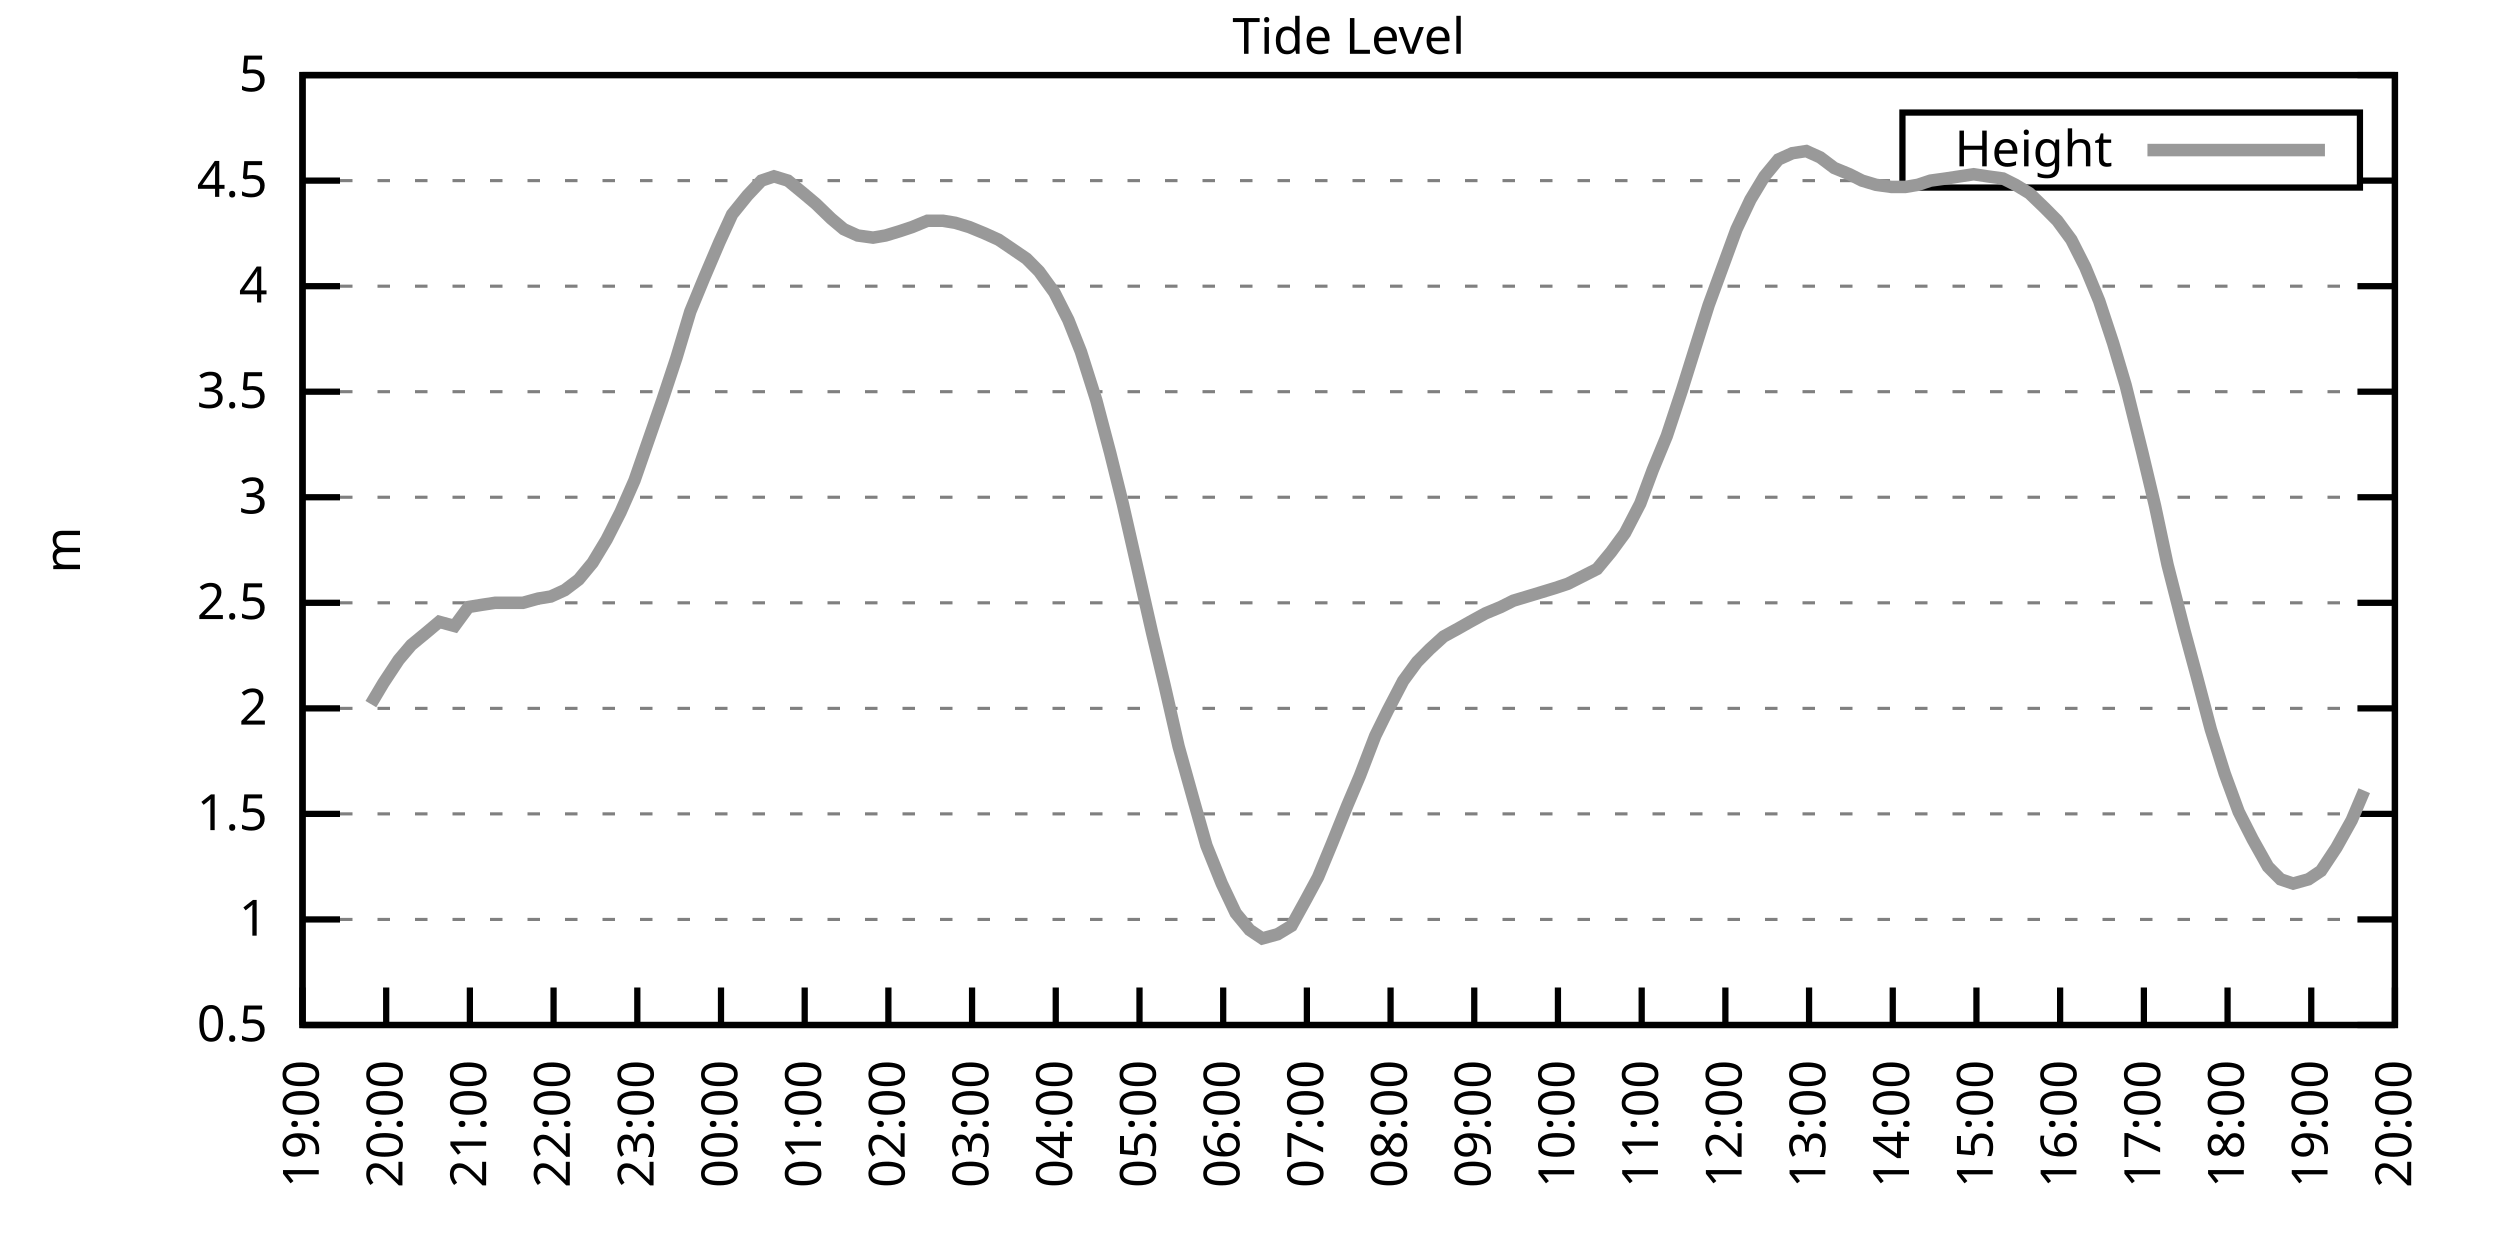
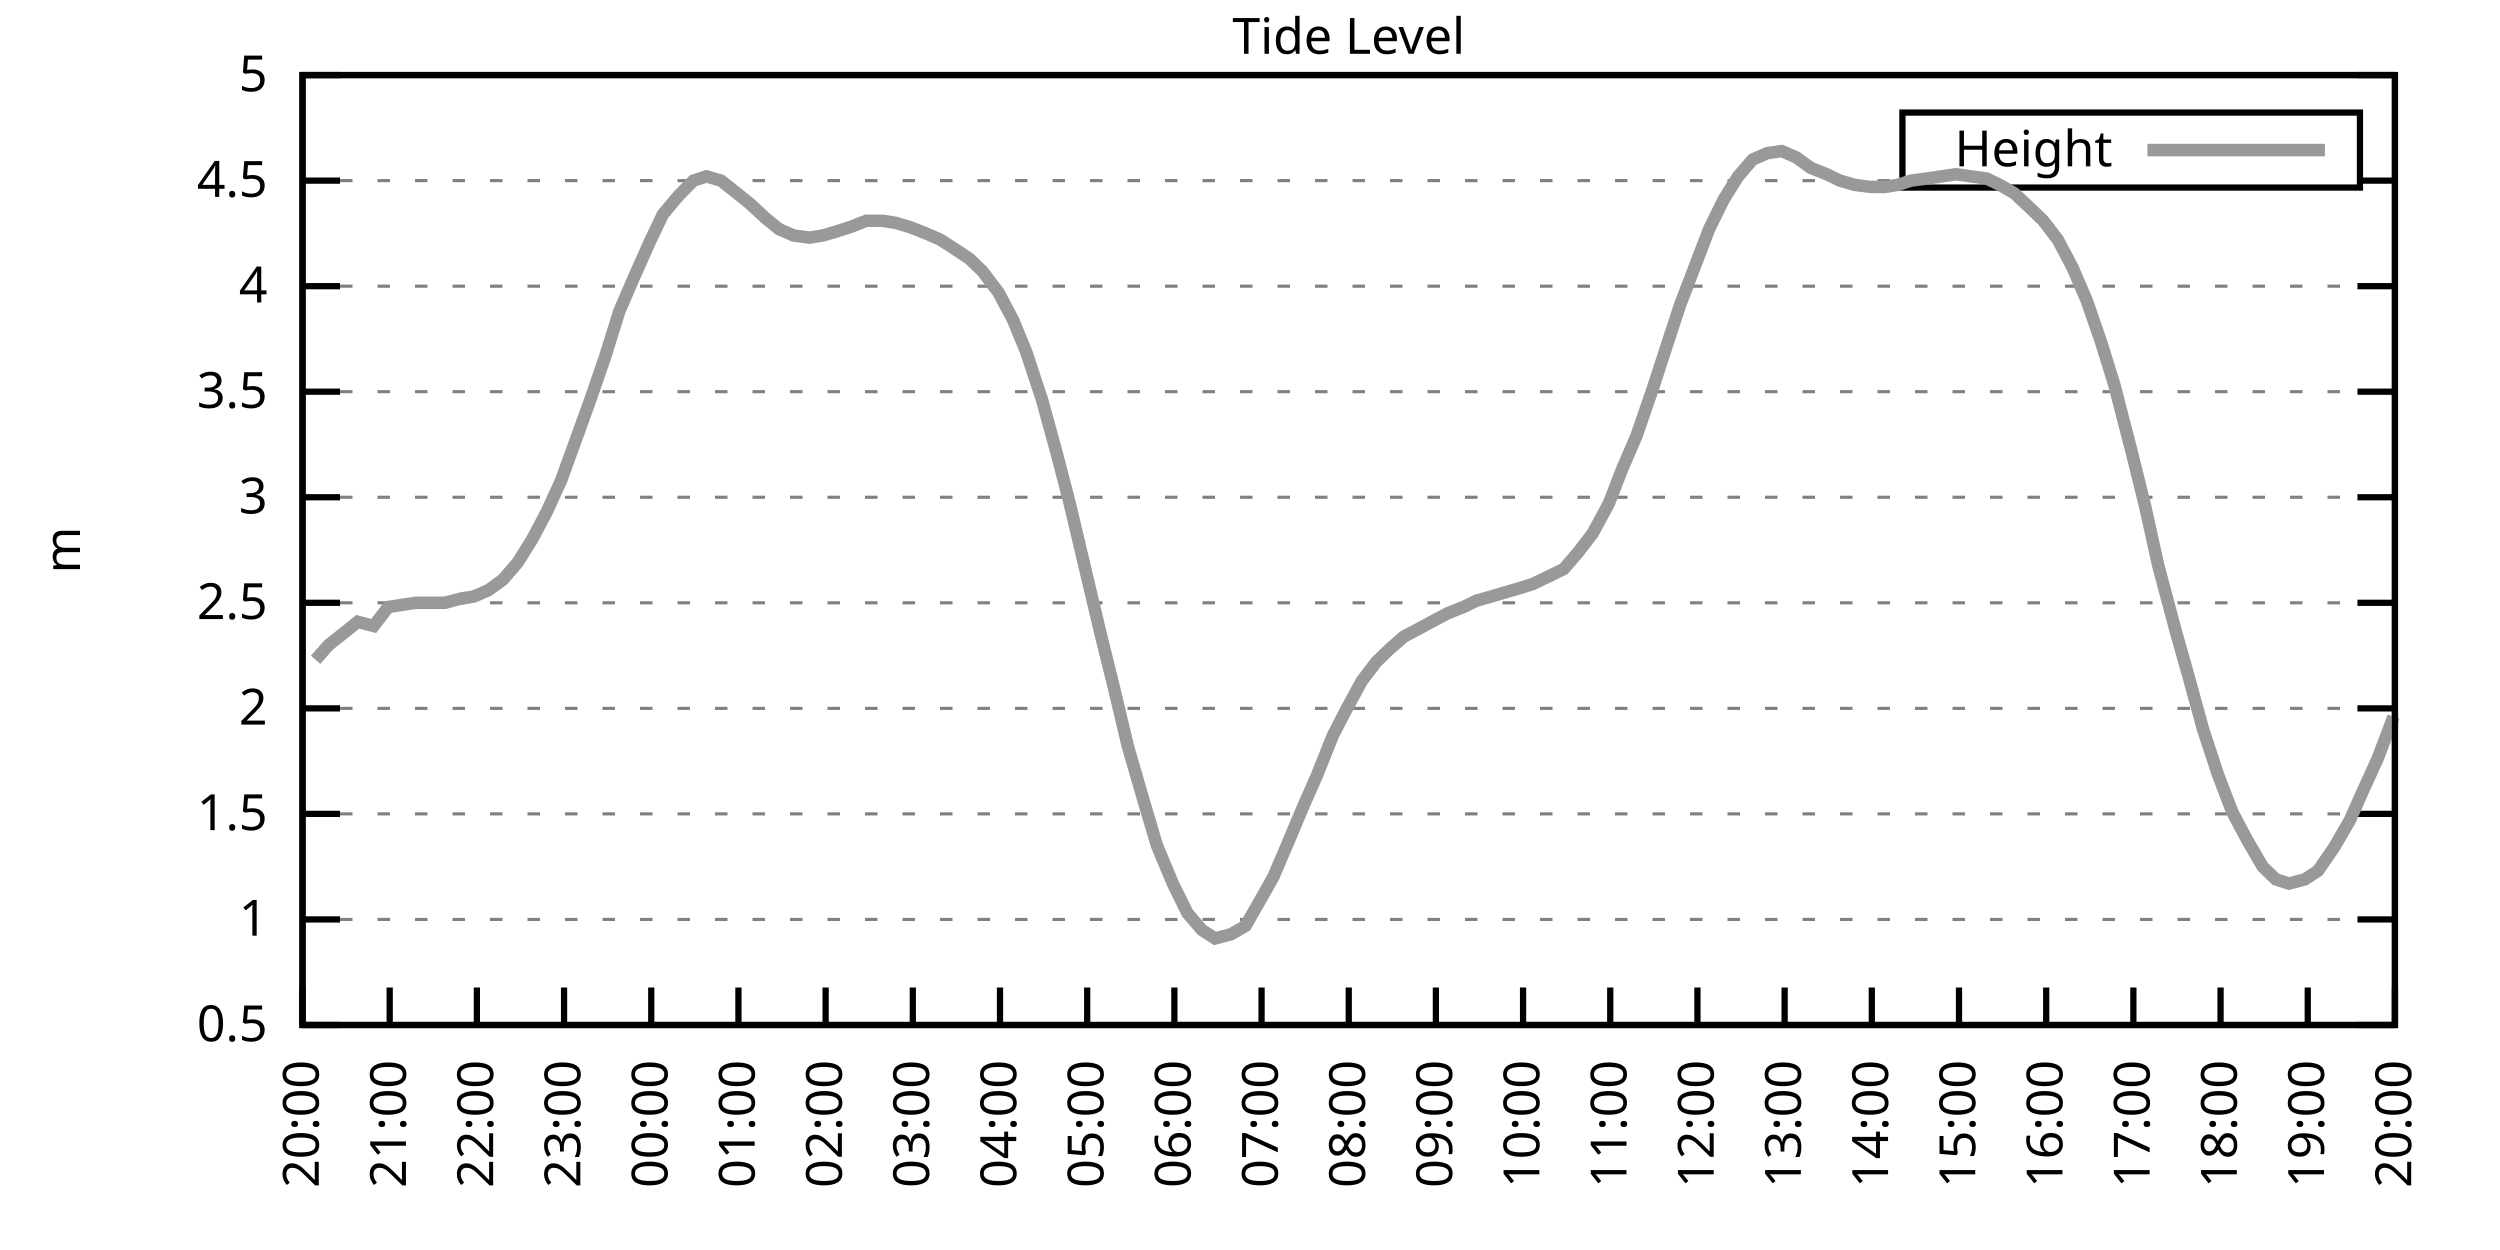
<svg xmlns="http://www.w3.org/2000/svg" xmlns:xlink="http://www.w3.org/1999/xlink" width="400" height="200" viewBox="0 0 400 200">
  <g id="gnuplot_canvas">
    <rect x="0" y="0" width="400" height="200" fill="none" />
    <defs>
      <circle id="gpDot" r="0.5" stroke-width="0.5" stroke="currentColor" />
      <path id="gpPt0" stroke-width="0.333" stroke="currentColor" d="M-1,0 h2 M0,-1 v2" />
      <path id="gpPt1" stroke-width="0.333" stroke="currentColor" d="M-1,-1 L1,1 M1,-1 L-1,1" />
      <path id="gpPt2" stroke-width="0.333" stroke="currentColor" d="M-1,0 L1,0 M0,-1 L0,1 M-1,-1 L1,1 M-1,1 L1,-1" />
      <rect id="gpPt3" stroke-width="0.333" stroke="currentColor" x="-1" y="-1" width="2" height="2" />
      <rect id="gpPt4" stroke-width="0.333" stroke="currentColor" fill="currentColor" x="-1" y="-1" width="2" height="2" />
      <circle id="gpPt5" stroke-width="0.333" stroke="currentColor" cx="0" cy="0" r="1" />
      <use xlink:href="#gpPt5" id="gpPt6" fill="currentColor" stroke="none" />
      <path id="gpPt7" stroke-width="0.333" stroke="currentColor" d="M0,-1.33 L-1.33,0.67 L1.33,0.67 z" />
      <use xlink:href="#gpPt7" id="gpPt8" fill="currentColor" stroke="none" />
      <use xlink:href="#gpPt7" id="gpPt9" stroke="currentColor" transform="rotate(180)" />
      <use xlink:href="#gpPt9" id="gpPt10" fill="currentColor" stroke="none" />
      <use xlink:href="#gpPt3" id="gpPt11" stroke="currentColor" transform="rotate(45)" />
      <use xlink:href="#gpPt11" id="gpPt12" fill="currentColor" stroke="none" />
      <path id="gpPt13" stroke-width="0.333" stroke="currentColor" d="M0,1.330 L1.265,0.411 L0.782,-1.067 L-0.782,-1.076 L-1.265,0.411 z" />
      <use xlink:href="#gpPt13" id="gpPt14" fill="currentColor" stroke="none" />
      <filter id="textbox" filterUnits="objectBoundingBox" x="0" y="0" height="1" width="1">
        <feFlood flood-color="white" flood-opacity="1" result="bgnd" />
        <feComposite in="SourceGraphic" in2="bgnd" operator="atop" />
      </filter>
      <filter id="greybox" filterUnits="objectBoundingBox" x="0" y="0" height="1" width="1">
        <feFlood flood-color="lightgrey" flood-opacity="1" result="grey" />
        <feComposite in="SourceGraphic" in2="grey" operator="atop" />
      </filter>
    </defs>
    <g fill="none" color="white" stroke="currentColor" stroke-width="1.00" stroke-linecap="butt" stroke-linejoin="miter">
</g>
    <g fill="none" color="black" stroke="currentColor" stroke-width="1.00" stroke-linecap="butt" stroke-linejoin="miter">
      <g stroke="none" shape-rendering="crispEdges">
        <polygon fill="rgb(255, 255, 255)" points="48.40,164.00 383.18,164.00 383.18,12.02 48.40,12.02 " />
      </g>
    </g>
    <g fill="none" color="black" stroke="currentColor" stroke-width="1.00" stroke-linecap="butt" stroke-linejoin="miter">
</g>
    <g fill="none" color="black" stroke="black" stroke-width="0.50" stroke-linecap="butt" stroke-linejoin="miter">
</g>
    <g fill="none" color="gray" stroke="currentColor" stroke-width="0.50" stroke-linecap="butt" stroke-linejoin="miter">
      <path stroke="gray" stroke-dasharray="2,4" class="gridline" d="M48.40,164.00 L383.19,164.00  " />
    </g>
    <g fill="none" color="gray" stroke="gray" stroke-width="1.00" stroke-linecap="butt" stroke-linejoin="miter">
</g>
    <g fill="none" color="black" stroke="currentColor" stroke-width="1.00" stroke-linecap="butt" stroke-linejoin="miter">
      <path stroke="black" d="M48.40,164.00 L54.40,164.00 M383.19,164.00 L377.19,164.00  " />
      <g transform="translate(42.80,166.60)" stroke="none" fill="black" font-family="Sans" font-size="8.00" text-anchor="end">
        <text>
          <tspan font-family="Sans"> 0.5</tspan>
        </text>
      </g>
    </g>
    <g fill="none" color="black" stroke="currentColor" stroke-width="1.00" stroke-linecap="butt" stroke-linejoin="miter">
</g>
    <g fill="none" color="black" stroke="black" stroke-width="0.50" stroke-linecap="butt" stroke-linejoin="miter">
</g>
    <g fill="none" color="gray" stroke="currentColor" stroke-width="0.50" stroke-linecap="butt" stroke-linejoin="miter">
      <path stroke="gray" stroke-dasharray="2,4" class="gridline" d="M48.40,147.11 L383.19,147.11  " />
    </g>
    <g fill="none" color="gray" stroke="gray" stroke-width="1.00" stroke-linecap="butt" stroke-linejoin="miter">
</g>
    <g fill="none" color="black" stroke="currentColor" stroke-width="1.00" stroke-linecap="butt" stroke-linejoin="miter">
      <path stroke="black" d="M48.40,147.11 L54.40,147.11 M383.19,147.11 L377.19,147.11  " />
      <g transform="translate(42.80,149.71)" stroke="none" fill="black" font-family="Sans" font-size="8.00" text-anchor="end">
        <text>
          <tspan font-family="Sans"> 1</tspan>
        </text>
      </g>
    </g>
    <g fill="none" color="black" stroke="currentColor" stroke-width="1.00" stroke-linecap="butt" stroke-linejoin="miter">
</g>
    <g fill="none" color="black" stroke="black" stroke-width="0.50" stroke-linecap="butt" stroke-linejoin="miter">
</g>
    <g fill="none" color="gray" stroke="currentColor" stroke-width="0.50" stroke-linecap="butt" stroke-linejoin="miter">
      <path stroke="gray" stroke-dasharray="2,4" class="gridline" d="M48.40,130.22 L383.19,130.22  " />
    </g>
    <g fill="none" color="gray" stroke="gray" stroke-width="1.00" stroke-linecap="butt" stroke-linejoin="miter">
</g>
    <g fill="none" color="black" stroke="currentColor" stroke-width="1.00" stroke-linecap="butt" stroke-linejoin="miter">
      <path stroke="black" d="M48.40,130.22 L54.40,130.22 M383.19,130.22 L377.19,130.22  " />
      <g transform="translate(42.80,132.82)" stroke="none" fill="black" font-family="Sans" font-size="8.00" text-anchor="end">
        <text>
          <tspan font-family="Sans"> 1.5</tspan>
        </text>
      </g>
    </g>
    <g fill="none" color="black" stroke="currentColor" stroke-width="1.00" stroke-linecap="butt" stroke-linejoin="miter">
</g>
    <g fill="none" color="black" stroke="black" stroke-width="0.50" stroke-linecap="butt" stroke-linejoin="miter">
</g>
    <g fill="none" color="gray" stroke="currentColor" stroke-width="0.50" stroke-linecap="butt" stroke-linejoin="miter">
      <path stroke="gray" stroke-dasharray="2,4" class="gridline" d="M48.40,113.34 L383.19,113.34  " />
    </g>
    <g fill="none" color="gray" stroke="gray" stroke-width="1.00" stroke-linecap="butt" stroke-linejoin="miter">
</g>
    <g fill="none" color="black" stroke="currentColor" stroke-width="1.00" stroke-linecap="butt" stroke-linejoin="miter">
      <path stroke="black" d="M48.40,113.34 L54.40,113.34 M383.19,113.34 L377.19,113.34  " />
      <g transform="translate(42.80,115.94)" stroke="none" fill="black" font-family="Sans" font-size="8.00" text-anchor="end">
        <text>
          <tspan font-family="Sans"> 2</tspan>
        </text>
      </g>
    </g>
    <g fill="none" color="black" stroke="currentColor" stroke-width="1.00" stroke-linecap="butt" stroke-linejoin="miter">
</g>
    <g fill="none" color="black" stroke="black" stroke-width="0.50" stroke-linecap="butt" stroke-linejoin="miter">
</g>
    <g fill="none" color="gray" stroke="currentColor" stroke-width="0.50" stroke-linecap="butt" stroke-linejoin="miter">
      <path stroke="gray" stroke-dasharray="2,4" class="gridline" d="M48.40,96.45 L383.19,96.45  " />
    </g>
    <g fill="none" color="gray" stroke="gray" stroke-width="1.00" stroke-linecap="butt" stroke-linejoin="miter">
</g>
    <g fill="none" color="black" stroke="currentColor" stroke-width="1.00" stroke-linecap="butt" stroke-linejoin="miter">
      <path stroke="black" d="M48.40,96.45 L54.40,96.45 M383.19,96.45 L377.19,96.45  " />
      <g transform="translate(42.80,99.05)" stroke="none" fill="black" font-family="Sans" font-size="8.00" text-anchor="end">
        <text>
          <tspan font-family="Sans"> 2.5</tspan>
        </text>
      </g>
    </g>
    <g fill="none" color="black" stroke="currentColor" stroke-width="1.00" stroke-linecap="butt" stroke-linejoin="miter">
</g>
    <g fill="none" color="black" stroke="black" stroke-width="0.50" stroke-linecap="butt" stroke-linejoin="miter">
</g>
    <g fill="none" color="gray" stroke="currentColor" stroke-width="0.50" stroke-linecap="butt" stroke-linejoin="miter">
      <path stroke="gray" stroke-dasharray="2,4" class="gridline" d="M48.40,79.56 L383.19,79.56  " />
    </g>
    <g fill="none" color="gray" stroke="gray" stroke-width="1.00" stroke-linecap="butt" stroke-linejoin="miter">
</g>
    <g fill="none" color="black" stroke="currentColor" stroke-width="1.00" stroke-linecap="butt" stroke-linejoin="miter">
      <path stroke="black" d="M48.40,79.56 L54.40,79.56 M383.19,79.56 L377.19,79.56  " />
      <g transform="translate(42.80,82.16)" stroke="none" fill="black" font-family="Sans" font-size="8.00" text-anchor="end">
        <text>
          <tspan font-family="Sans"> 3</tspan>
        </text>
      </g>
    </g>
    <g fill="none" color="black" stroke="currentColor" stroke-width="1.00" stroke-linecap="butt" stroke-linejoin="miter">
</g>
    <g fill="none" color="black" stroke="black" stroke-width="0.50" stroke-linecap="butt" stroke-linejoin="miter">
</g>
    <g fill="none" color="gray" stroke="currentColor" stroke-width="0.50" stroke-linecap="butt" stroke-linejoin="miter">
      <path stroke="gray" stroke-dasharray="2,4" class="gridline" d="M48.40,62.67 L383.19,62.67  " />
    </g>
    <g fill="none" color="gray" stroke="gray" stroke-width="1.00" stroke-linecap="butt" stroke-linejoin="miter">
</g>
    <g fill="none" color="black" stroke="currentColor" stroke-width="1.00" stroke-linecap="butt" stroke-linejoin="miter">
      <path stroke="black" d="M48.40,62.67 L54.40,62.67 M383.19,62.67 L377.19,62.67  " />
      <g transform="translate(42.80,65.27)" stroke="none" fill="black" font-family="Sans" font-size="8.00" text-anchor="end">
        <text>
          <tspan font-family="Sans"> 3.5</tspan>
        </text>
      </g>
    </g>
    <g fill="none" color="black" stroke="currentColor" stroke-width="1.00" stroke-linecap="butt" stroke-linejoin="miter">
</g>
    <g fill="none" color="black" stroke="black" stroke-width="0.50" stroke-linecap="butt" stroke-linejoin="miter">
</g>
    <g fill="none" color="gray" stroke="currentColor" stroke-width="0.50" stroke-linecap="butt" stroke-linejoin="miter">
      <path stroke="gray" stroke-dasharray="2,4" class="gridline" d="M48.40,45.79 L383.19,45.79  " />
    </g>
    <g fill="none" color="gray" stroke="gray" stroke-width="1.00" stroke-linecap="butt" stroke-linejoin="miter">
</g>
    <g fill="none" color="black" stroke="currentColor" stroke-width="1.00" stroke-linecap="butt" stroke-linejoin="miter">
      <path stroke="black" d="M48.40,45.79 L54.40,45.79 M383.19,45.79 L377.19,45.79  " />
      <g transform="translate(42.80,48.39)" stroke="none" fill="black" font-family="Sans" font-size="8.00" text-anchor="end">
        <text>
          <tspan font-family="Sans"> 4</tspan>
        </text>
      </g>
    </g>
    <g fill="none" color="black" stroke="currentColor" stroke-width="1.00" stroke-linecap="butt" stroke-linejoin="miter">
</g>
    <g fill="none" color="black" stroke="black" stroke-width="0.50" stroke-linecap="butt" stroke-linejoin="miter">
</g>
    <g fill="none" color="gray" stroke="currentColor" stroke-width="0.50" stroke-linecap="butt" stroke-linejoin="miter">
      <path stroke="gray" stroke-dasharray="2,4" class="gridline" d="M48.40,28.90 L304.39,28.90 M377.59,28.90 L383.19,28.90  " />
    </g>
    <g fill="none" color="gray" stroke="gray" stroke-width="1.00" stroke-linecap="butt" stroke-linejoin="miter">
</g>
    <g fill="none" color="black" stroke="currentColor" stroke-width="1.00" stroke-linecap="butt" stroke-linejoin="miter">
      <path stroke="black" d="M48.40,28.90 L54.40,28.90 M383.19,28.90 L377.19,28.90  " />
      <g transform="translate(42.80,31.50)" stroke="none" fill="black" font-family="Sans" font-size="8.00" text-anchor="end">
        <text>
          <tspan font-family="Sans"> 4.5</tspan>
        </text>
      </g>
    </g>
    <g fill="none" color="black" stroke="currentColor" stroke-width="1.00" stroke-linecap="butt" stroke-linejoin="miter">
</g>
    <g fill="none" color="black" stroke="black" stroke-width="0.50" stroke-linecap="butt" stroke-linejoin="miter">
</g>
    <g fill="none" color="gray" stroke="currentColor" stroke-width="0.50" stroke-linecap="butt" stroke-linejoin="miter">
      <path stroke="gray" stroke-dasharray="2,4" class="gridline" d="M48.40,12.01 L383.19,12.01  " />
    </g>
    <g fill="none" color="gray" stroke="gray" stroke-width="1.00" stroke-linecap="butt" stroke-linejoin="miter">
</g>
    <g fill="none" color="black" stroke="currentColor" stroke-width="1.00" stroke-linecap="butt" stroke-linejoin="miter">
      <path stroke="black" d="M48.40,12.01 L54.40,12.01 M383.19,12.01 L377.19,12.01  " />
      <g transform="translate(42.80,14.61)" stroke="none" fill="black" font-family="Sans" font-size="8.00" text-anchor="end">
        <text>
          <tspan font-family="Sans"> 5</tspan>
        </text>
      </g>
    </g>
    <g fill="none" color="black" stroke="currentColor" stroke-width="1.00" stroke-linecap="butt" stroke-linejoin="miter">
      <path stroke="black" d="M48.40,164.00 L48.40,158.00  " />
      <g transform="translate(51.00,169.60) rotate(270.00)" stroke="none" fill="black" font-family="Sans" font-size="8.00" text-anchor="end">
        <text>
-           <tspan font-family="Sans">19:00</tspan>
-         </text>
-       </g>
-     </g>
-     <g fill="none" color="black" stroke="currentColor" stroke-width="1.00" stroke-linecap="butt" stroke-linejoin="miter">
-       <path stroke="black" d="M61.79,164.00 L61.79,158.00  " />
-       <g transform="translate(64.39,169.60) rotate(270.00)" stroke="none" fill="black" font-family="Sans" font-size="8.00" text-anchor="end">
-         <text>
          <tspan font-family="Sans">20:00</tspan>
        </text>
      </g>
    </g>
    <g fill="none" color="black" stroke="currentColor" stroke-width="1.00" stroke-linecap="butt" stroke-linejoin="miter">
-       <path stroke="black" d="M75.18,164.00 L75.18,158.00  " />
-       <g transform="translate(77.78,169.60) rotate(270.00)" stroke="none" fill="black" font-family="Sans" font-size="8.00" text-anchor="end">
+       <path stroke="black" d="M62.35,164.00 L62.35,158.00  " />
+       <g transform="translate(64.95,169.60) rotate(270.00)" stroke="none" fill="black" font-family="Sans" font-size="8.00" text-anchor="end">
        <text>
          <tspan font-family="Sans">21:00</tspan>
        </text>
      </g>
    </g>
    <g fill="none" color="black" stroke="currentColor" stroke-width="1.00" stroke-linecap="butt" stroke-linejoin="miter">
-       <path stroke="black" d="M88.57,164.00 L88.57,158.00  " />
-       <g transform="translate(91.17,169.60) rotate(270.00)" stroke="none" fill="black" font-family="Sans" font-size="8.00" text-anchor="end">
+       <path stroke="black" d="M76.30,164.00 L76.30,158.00  " />
+       <g transform="translate(78.90,169.60) rotate(270.00)" stroke="none" fill="black" font-family="Sans" font-size="8.00" text-anchor="end">
        <text>
          <tspan font-family="Sans">22:00</tspan>
        </text>
      </g>
    </g>
    <g fill="none" color="black" stroke="currentColor" stroke-width="1.00" stroke-linecap="butt" stroke-linejoin="miter">
-       <path stroke="black" d="M101.97,164.00 L101.97,158.00  " />
-       <g transform="translate(104.57,169.60) rotate(270.00)" stroke="none" fill="black" font-family="Sans" font-size="8.00" text-anchor="end">
+       <path stroke="black" d="M90.25,164.00 L90.25,158.00  " />
+       <g transform="translate(92.85,169.60) rotate(270.00)" stroke="none" fill="black" font-family="Sans" font-size="8.00" text-anchor="end">
        <text>
          <tspan font-family="Sans">23:00</tspan>
        </text>
      </g>
    </g>
    <g fill="none" color="black" stroke="currentColor" stroke-width="1.00" stroke-linecap="butt" stroke-linejoin="miter">
-       <path stroke="black" d="M115.36,164.00 L115.36,158.00  " />
-       <g transform="translate(117.96,169.60) rotate(270.00)" stroke="none" fill="black" font-family="Sans" font-size="8.00" text-anchor="end">
+       <path stroke="black" d="M104.20,164.00 L104.20,158.00  " />
+       <g transform="translate(106.80,169.60) rotate(270.00)" stroke="none" fill="black" font-family="Sans" font-size="8.00" text-anchor="end">
        <text>
          <tspan font-family="Sans">00:00</tspan>
        </text>
      </g>
    </g>
    <g fill="none" color="black" stroke="currentColor" stroke-width="1.00" stroke-linecap="butt" stroke-linejoin="miter">
-       <path stroke="black" d="M128.75,164.00 L128.75,158.00  " />
-       <g transform="translate(131.35,169.60) rotate(270.00)" stroke="none" fill="black" font-family="Sans" font-size="8.00" text-anchor="end">
+       <path stroke="black" d="M118.15,164.00 L118.15,158.00  " />
+       <g transform="translate(120.75,169.60) rotate(270.00)" stroke="none" fill="black" font-family="Sans" font-size="8.00" text-anchor="end">
        <text>
          <tspan font-family="Sans">01:00</tspan>
        </text>
      </g>
    </g>
    <g fill="none" color="black" stroke="currentColor" stroke-width="1.00" stroke-linecap="butt" stroke-linejoin="miter">
-       <path stroke="black" d="M142.14,164.00 L142.14,158.00  " />
-       <g transform="translate(144.74,169.60) rotate(270.00)" stroke="none" fill="black" font-family="Sans" font-size="8.00" text-anchor="end">
+       <path stroke="black" d="M132.10,164.00 L132.10,158.00  " />
+       <g transform="translate(134.70,169.60) rotate(270.00)" stroke="none" fill="black" font-family="Sans" font-size="8.00" text-anchor="end">
        <text>
          <tspan font-family="Sans">02:00</tspan>
        </text>
      </g>
    </g>
    <g fill="none" color="black" stroke="currentColor" stroke-width="1.00" stroke-linecap="butt" stroke-linejoin="miter">
-       <path stroke="black" d="M155.53,164.00 L155.53,158.00  " />
-       <g transform="translate(158.13,169.60) rotate(270.00)" stroke="none" fill="black" font-family="Sans" font-size="8.00" text-anchor="end">
+       <path stroke="black" d="M146.05,164.00 L146.05,158.00  " />
+       <g transform="translate(148.65,169.60) rotate(270.00)" stroke="none" fill="black" font-family="Sans" font-size="8.00" text-anchor="end">
        <text>
          <tspan font-family="Sans">03:00</tspan>
        </text>
      </g>
    </g>
    <g fill="none" color="black" stroke="currentColor" stroke-width="1.00" stroke-linecap="butt" stroke-linejoin="miter">
-       <path stroke="black" d="M168.92,164.00 L168.92,158.00  " />
-       <g transform="translate(171.52,169.60) rotate(270.00)" stroke="none" fill="black" font-family="Sans" font-size="8.00" text-anchor="end">
+       <path stroke="black" d="M160.00,164.00 L160.00,158.00  " />
+       <g transform="translate(162.60,169.60) rotate(270.00)" stroke="none" fill="black" font-family="Sans" font-size="8.00" text-anchor="end">
        <text>
          <tspan font-family="Sans">04:00</tspan>
        </text>
      </g>
    </g>
    <g fill="none" color="black" stroke="currentColor" stroke-width="1.00" stroke-linecap="butt" stroke-linejoin="miter">
-       <path stroke="black" d="M182.32,164.00 L182.32,158.00  " />
-       <g transform="translate(184.92,169.60) rotate(270.00)" stroke="none" fill="black" font-family="Sans" font-size="8.00" text-anchor="end">
+       <path stroke="black" d="M173.95,164.00 L173.95,158.00  " />
+       <g transform="translate(176.55,169.60) rotate(270.00)" stroke="none" fill="black" font-family="Sans" font-size="8.00" text-anchor="end">
        <text>
          <tspan font-family="Sans">05:00</tspan>
        </text>
      </g>
    </g>
    <g fill="none" color="black" stroke="currentColor" stroke-width="1.00" stroke-linecap="butt" stroke-linejoin="miter">
-       <path stroke="black" d="M195.71,164.00 L195.71,158.00  " />
-       <g transform="translate(198.31,169.60) rotate(270.00)" stroke="none" fill="black" font-family="Sans" font-size="8.00" text-anchor="end">
+       <path stroke="black" d="M187.90,164.00 L187.90,158.00  " />
+       <g transform="translate(190.50,169.60) rotate(270.00)" stroke="none" fill="black" font-family="Sans" font-size="8.00" text-anchor="end">
        <text>
          <tspan font-family="Sans">06:00</tspan>
        </text>
      </g>
    </g>
    <g fill="none" color="black" stroke="currentColor" stroke-width="1.00" stroke-linecap="butt" stroke-linejoin="miter">
-       <path stroke="black" d="M209.10,164.00 L209.10,158.00  " />
-       <g transform="translate(211.70,169.60) rotate(270.00)" stroke="none" fill="black" font-family="Sans" font-size="8.00" text-anchor="end">
+       <path stroke="black" d="M201.85,164.00 L201.85,158.00  " />
+       <g transform="translate(204.45,169.60) rotate(270.00)" stroke="none" fill="black" font-family="Sans" font-size="8.00" text-anchor="end">
        <text>
          <tspan font-family="Sans">07:00</tspan>
        </text>
      </g>
    </g>
    <g fill="none" color="black" stroke="currentColor" stroke-width="1.00" stroke-linecap="butt" stroke-linejoin="miter">
-       <path stroke="black" d="M222.49,164.00 L222.49,158.00  " />
-       <g transform="translate(225.09,169.60) rotate(270.00)" stroke="none" fill="black" font-family="Sans" font-size="8.00" text-anchor="end">
+       <path stroke="black" d="M215.80,164.00 L215.80,158.00  " />
+       <g transform="translate(218.40,169.60) rotate(270.00)" stroke="none" fill="black" font-family="Sans" font-size="8.00" text-anchor="end">
        <text>
          <tspan font-family="Sans">08:00</tspan>
        </text>
      </g>
    </g>
    <g fill="none" color="black" stroke="currentColor" stroke-width="1.00" stroke-linecap="butt" stroke-linejoin="miter">
-       <path stroke="black" d="M235.88,164.00 L235.88,158.00  " />
-       <g transform="translate(238.48,169.60) rotate(270.00)" stroke="none" fill="black" font-family="Sans" font-size="8.00" text-anchor="end">
+       <path stroke="black" d="M229.74,164.00 L229.74,158.00  " />
+       <g transform="translate(232.34,169.60) rotate(270.00)" stroke="none" fill="black" font-family="Sans" font-size="8.00" text-anchor="end">
        <text>
          <tspan font-family="Sans">09:00</tspan>
        </text>
      </g>
    </g>
    <g fill="none" color="black" stroke="currentColor" stroke-width="1.00" stroke-linecap="butt" stroke-linejoin="miter">
-       <path stroke="black" d="M249.27,164.00 L249.27,158.00  " />
-       <g transform="translate(251.87,169.60) rotate(270.00)" stroke="none" fill="black" font-family="Sans" font-size="8.00" text-anchor="end">
+       <path stroke="black" d="M243.69,164.00 L243.69,158.00  " />
+       <g transform="translate(246.29,169.60) rotate(270.00)" stroke="none" fill="black" font-family="Sans" font-size="8.00" text-anchor="end">
        <text>
          <tspan font-family="Sans">10:00</tspan>
        </text>
      </g>
    </g>
    <g fill="none" color="black" stroke="currentColor" stroke-width="1.00" stroke-linecap="butt" stroke-linejoin="miter">
-       <path stroke="black" d="M262.67,164.00 L262.67,158.00  " />
-       <g transform="translate(265.27,169.60) rotate(270.00)" stroke="none" fill="black" font-family="Sans" font-size="8.00" text-anchor="end">
+       <path stroke="black" d="M257.64,164.00 L257.64,158.00  " />
+       <g transform="translate(260.24,169.60) rotate(270.00)" stroke="none" fill="black" font-family="Sans" font-size="8.00" text-anchor="end">
        <text>
          <tspan font-family="Sans">11:00</tspan>
        </text>
      </g>
    </g>
    <g fill="none" color="black" stroke="currentColor" stroke-width="1.00" stroke-linecap="butt" stroke-linejoin="miter">
-       <path stroke="black" d="M276.06,164.00 L276.06,158.00  " />
-       <g transform="translate(278.66,169.60) rotate(270.00)" stroke="none" fill="black" font-family="Sans" font-size="8.00" text-anchor="end">
+       <path stroke="black" d="M271.59,164.00 L271.59,158.00  " />
+       <g transform="translate(274.19,169.60) rotate(270.00)" stroke="none" fill="black" font-family="Sans" font-size="8.00" text-anchor="end">
        <text>
          <tspan font-family="Sans">12:00</tspan>
        </text>
      </g>
    </g>
    <g fill="none" color="black" stroke="currentColor" stroke-width="1.00" stroke-linecap="butt" stroke-linejoin="miter">
-       <path stroke="black" d="M289.45,164.00 L289.45,158.00  " />
-       <g transform="translate(292.05,169.60) rotate(270.00)" stroke="none" fill="black" font-family="Sans" font-size="8.00" text-anchor="end">
+       <path stroke="black" d="M285.54,164.00 L285.54,158.00  " />
+       <g transform="translate(288.14,169.60) rotate(270.00)" stroke="none" fill="black" font-family="Sans" font-size="8.00" text-anchor="end">
        <text>
          <tspan font-family="Sans">13:00</tspan>
        </text>
      </g>
    </g>
    <g fill="none" color="black" stroke="currentColor" stroke-width="1.00" stroke-linecap="butt" stroke-linejoin="miter">
-       <path stroke="black" d="M302.84,164.00 L302.84,158.00  " />
-       <g transform="translate(305.44,169.60) rotate(270.00)" stroke="none" fill="black" font-family="Sans" font-size="8.00" text-anchor="end">
+       <path stroke="black" d="M299.49,164.00 L299.49,158.00  " />
+       <g transform="translate(302.09,169.60) rotate(270.00)" stroke="none" fill="black" font-family="Sans" font-size="8.00" text-anchor="end">
        <text>
          <tspan font-family="Sans">14:00</tspan>
        </text>
      </g>
    </g>
    <g fill="none" color="black" stroke="currentColor" stroke-width="1.00" stroke-linecap="butt" stroke-linejoin="miter">
-       <path stroke="black" d="M316.23,164.00 L316.23,158.00  " />
-       <g transform="translate(318.83,169.60) rotate(270.00)" stroke="none" fill="black" font-family="Sans" font-size="8.00" text-anchor="end">
+       <path stroke="black" d="M313.44,164.00 L313.44,158.00  " />
+       <g transform="translate(316.04,169.60) rotate(270.00)" stroke="none" fill="black" font-family="Sans" font-size="8.00" text-anchor="end">
        <text>
          <tspan font-family="Sans">15:00</tspan>
        </text>
      </g>
    </g>
    <g fill="none" color="black" stroke="currentColor" stroke-width="1.00" stroke-linecap="butt" stroke-linejoin="miter">
-       <path stroke="black" d="M329.62,164.00 L329.62,158.00  " />
-       <g transform="translate(332.22,169.60) rotate(270.00)" stroke="none" fill="black" font-family="Sans" font-size="8.00" text-anchor="end">
+       <path stroke="black" d="M327.39,164.00 L327.39,158.00  " />
+       <g transform="translate(329.99,169.60) rotate(270.00)" stroke="none" fill="black" font-family="Sans" font-size="8.00" text-anchor="end">
        <text>
          <tspan font-family="Sans">16:00</tspan>
        </text>
      </g>
    </g>
    <g fill="none" color="black" stroke="currentColor" stroke-width="1.00" stroke-linecap="butt" stroke-linejoin="miter">
-       <path stroke="black" d="M343.02,164.00 L343.02,158.00  " />
-       <g transform="translate(345.62,169.60) rotate(270.00)" stroke="none" fill="black" font-family="Sans" font-size="8.00" text-anchor="end">
+       <path stroke="black" d="M341.34,164.00 L341.34,158.00  " />
+       <g transform="translate(343.94,169.60) rotate(270.00)" stroke="none" fill="black" font-family="Sans" font-size="8.00" text-anchor="end">
        <text>
          <tspan font-family="Sans">17:00</tspan>
        </text>
      </g>
    </g>
    <g fill="none" color="black" stroke="currentColor" stroke-width="1.00" stroke-linecap="butt" stroke-linejoin="miter">
-       <path stroke="black" d="M356.41,164.00 L356.41,158.00  " />
-       <g transform="translate(359.01,169.60) rotate(270.00)" stroke="none" fill="black" font-family="Sans" font-size="8.00" text-anchor="end">
+       <path stroke="black" d="M355.29,164.00 L355.29,158.00  " />
+       <g transform="translate(357.89,169.60) rotate(270.00)" stroke="none" fill="black" font-family="Sans" font-size="8.00" text-anchor="end">
        <text>
          <tspan font-family="Sans">18:00</tspan>
        </text>
      </g>
    </g>
    <g fill="none" color="black" stroke="currentColor" stroke-width="1.00" stroke-linecap="butt" stroke-linejoin="miter">
-       <path stroke="black" d="M369.80,164.00 L369.80,158.00  " />
-       <g transform="translate(372.40,169.60) rotate(270.00)" stroke="none" fill="black" font-family="Sans" font-size="8.00" text-anchor="end">
+       <path stroke="black" d="M369.24,164.00 L369.24,158.00  " />
+       <g transform="translate(371.84,169.60) rotate(270.00)" stroke="none" fill="black" font-family="Sans" font-size="8.00" text-anchor="end">
        <text>
          <tspan font-family="Sans">19:00</tspan>
        </text>
      </g>
    </g>
    <g fill="none" color="black" stroke="currentColor" stroke-width="1.00" stroke-linecap="butt" stroke-linejoin="miter">
      <path stroke="black" d="M383.19,164.00 L383.19,158.00  " />
      <g transform="translate(385.79,169.60) rotate(270.00)" stroke="none" fill="black" font-family="Sans" font-size="8.00" text-anchor="end">
        <text>
          <tspan font-family="Sans">20:00</tspan>
        </text>
      </g>
    </g>
    <g fill="none" color="black" stroke="currentColor" stroke-width="1.00" stroke-linecap="butt" stroke-linejoin="miter">
</g>
    <g fill="none" color="black" stroke="currentColor" stroke-width="1.00" stroke-linecap="butt" stroke-linejoin="miter">
      <path stroke="black" d="M48.40,12.01 L48.40,164.00 L383.19,164.00 L383.19,12.01 L48.40,12.01 Z  " />
    </g>
    <g fill="none" color="black" stroke="currentColor" stroke-width="1.00" stroke-linecap="butt" stroke-linejoin="miter">
</g>
    <g fill="none" color="black" stroke="currentColor" stroke-width="1.00" stroke-linecap="butt" stroke-linejoin="miter">
      <path stroke="black" d="M304.39,30.01 L304.39,18.01 L377.59,18.01 L377.59,30.01 L304.39,30.01 Z  " />
    </g>
    <g id="Tide_level_plot_1">
      <g fill="none" color="white" stroke="black" stroke-width="2.00" stroke-linecap="butt" stroke-linejoin="miter">
</g>
      <g fill="none" color="black" stroke="currentColor" stroke-width="2.00" stroke-linecap="butt" stroke-linejoin="miter">
        <g transform="translate(337.99,26.61)" stroke="none" fill="black" font-family="Sans" font-size="8.00" text-anchor="end">
          <text>
            <tspan font-family="Sans">Height</tspan>
          </text>
        </g>
      </g>
      <g fill="none" color="black" stroke="currentColor" stroke-width="2.00" stroke-linecap="butt" stroke-linejoin="miter">
-         <path stroke="rgb(153, 153, 153)" d="M343.59,24.01 L371.99,24.01 M59.34,112.66 L61.35,109.28 L63.80,105.57 L65.81,103.20 L68.26,101.18 L70.27,99.49   L72.73,100.16 L74.96,97.12 L76.97,96.79 L79.20,96.45 L81.43,96.45 L83.66,96.45 L86.12,95.77 L88.13,95.44   L90.36,94.42 L92.59,92.73 L94.82,90.03 L97.06,86.32 L99.29,81.93 L101.52,76.86 L103.75,70.44 L105.98,64.02   L108.22,57.27 L110.45,49.84 L112.68,44.43 L115.13,38.69 L117.14,34.30 L119.60,31.26 L121.83,28.90 L123.84,28.22   L126.07,28.90 L128.53,30.92 L130.54,32.61 L132.99,34.98 L135.00,36.67 L137.23,37.68 L139.69,38.02 L141.69,37.68   L143.93,37.00 L145.94,36.33 L148.39,35.32 L150.85,35.32 L152.85,35.65 L155.09,36.33 L157.54,37.34 L159.77,38.35   L161.78,39.71 L164.24,41.39 L166.25,43.42 L168.70,46.80 L170.93,51.19 L172.94,56.26 L175.40,64.02 L177.63,72.47   L179.64,80.57 L181.87,90.37 L184.32,101.18 L186.33,109.62 L188.57,119.42 L191.02,128.20 L193.03,135.29 L195.48,141.37   L197.72,146.10 L199.95,148.80 L201.96,150.15 L204.41,149.48 L206.64,148.13 L208.88,144.07 L210.88,140.36 L213.12,134.95   L215.57,128.87 L217.58,124.14 L220.04,117.73 L222.04,113.67 L224.50,108.95 L226.73,105.91 L228.74,103.88 L230.97,101.85   L233.43,100.50 L235.21,99.49 L237.67,98.14 L240.12,97.12 L242.13,96.11 L244.36,95.44 L246.60,94.76 L248.83,94.08   L250.84,93.41 L253.51,92.06 L255.52,91.04 L257.76,88.34 L259.99,85.30 L262.44,80.57 L264.45,75.17 L266.68,69.77   L269.14,62.34 L271.15,55.92 L273.38,48.83 L275.61,42.75 L277.84,36.67 L280.07,31.94 L282.31,28.22 L284.54,25.52   L286.77,24.51 L289.00,24.17 L291.23,25.18 L293.47,26.87 L295.92,27.88 L297.93,28.90 L300.16,29.57 L302.62,29.91   L304.85,29.91 L306.86,29.57 L308.87,28.90 L311.32,28.56 L313.55,28.22 L315.79,27.88 L318.02,28.22 L320.47,28.56   L322.48,29.57 L324.71,30.92 L327.17,33.29 L329.18,35.32 L331.41,38.35 L333.64,42.75 L335.87,48.15 L338.10,54.90   L340.11,61.66 L342.79,72.47 L344.80,80.91 L346.81,90.37 L349.49,100.84 L351.50,108.27 L353.73,116.71 L355.96,123.81   L358.19,129.89 L360.42,134.28 L362.88,138.67 L364.89,140.69 L366.90,141.37 L369.35,140.69 L371.36,139.34 L373.82,135.63   L376.27,131.24 L378.28,126.51  " />
+         <path stroke="rgb(153, 153, 153)" d="M343.59,24.01 L371.99,24.01 M50.49,105.57 L52.58,103.20 L55.14,101.18 L57.23,99.49 L59.79,100.16 L62.12,97.12   L64.21,96.79 L66.53,96.45 L68.86,96.45 L71.18,96.45 L73.74,95.77 L75.83,95.44 L78.16,94.42 L80.48,92.73   L82.81,90.03 L85.13,86.32 L87.46,81.93 L89.78,76.86 L92.11,70.44 L94.43,64.02 L96.76,57.27 L99.08,49.84   L101.41,44.43 L103.97,38.69 L106.06,34.30 L108.62,31.26 L110.94,28.90 L113.03,28.22 L115.36,28.90 L117.92,30.92   L120.01,32.61 L122.57,34.98 L124.66,36.67 L126.98,37.68 L129.54,38.02 L131.63,37.68 L133.96,37.00 L136.05,36.33   L138.61,35.32 L141.16,35.32 L143.26,35.65 L145.58,36.33 L148.14,37.34 L150.46,38.35 L152.56,39.71 L155.11,41.39   L157.21,43.42 L159.76,46.80 L162.09,51.19 L164.18,56.26 L166.74,64.02 L169.06,72.47 L171.16,80.57 L173.48,90.37   L176.04,101.18 L178.13,109.62 L180.46,119.42 L183.01,128.20 L185.11,135.29 L187.66,141.37 L189.99,146.10 L192.31,148.80   L194.41,150.15 L196.96,149.48 L199.29,148.13 L201.61,144.07 L203.71,140.36 L206.03,134.95 L208.59,128.87 L210.68,124.14   L213.24,117.73 L215.33,113.67 L217.89,108.95 L220.21,105.91 L222.30,103.88 L224.63,101.85 L227.19,100.50 L229.05,99.49   L231.60,98.14 L234.16,97.12 L236.25,96.11 L238.58,95.44 L240.90,94.76 L243.23,94.08 L245.32,93.41 L248.11,92.06   L250.20,91.04 L252.53,88.34 L254.85,85.30 L257.41,80.57 L259.50,75.17 L261.83,69.77 L264.39,62.34 L266.48,55.92   L268.80,48.83 L271.13,42.75 L273.45,36.67 L275.78,31.94 L278.10,28.22 L280.43,25.52 L282.75,24.51 L285.08,24.17   L287.40,25.18 L289.73,26.87 L292.29,27.88 L294.38,28.90 L296.70,29.57 L299.26,29.91 L301.58,29.91 L303.68,29.57   L305.77,28.90 L308.33,28.56 L310.65,28.22 L312.98,27.88 L315.30,28.22 L317.86,28.56 L319.95,29.57 L322.28,30.92   L324.83,33.29 L326.93,35.32 L329.25,38.35 L331.58,42.75 L333.90,48.15 L336.23,54.90 L338.32,61.66 L341.11,72.47   L343.20,80.91 L345.29,90.37 L348.08,100.84 L350.18,108.27 L352.50,116.71 L354.83,123.81 L357.15,129.89 L359.48,134.28   L362.03,138.67 L364.13,140.69 L366.22,141.37 L368.78,140.69 L370.87,139.34 L373.43,135.63 L375.98,131.24 L378.08,126.51   L380.40,121.44 L382.96,114.69  " />
      </g>
    </g>
    <g fill="none" color="black" stroke="currentColor" stroke-width="2.00" stroke-linecap="butt" stroke-linejoin="miter">
</g>
    <g fill="none" color="black" stroke="black" stroke-width="1.00" stroke-linecap="butt" stroke-linejoin="miter">
</g>
    <g fill="none" color="black" stroke="currentColor" stroke-width="1.00" stroke-linecap="butt" stroke-linejoin="miter">
      <path stroke="black" d="M48.40,12.01 L48.40,164.00 L383.19,164.00 L383.19,12.01 L48.40,12.01 Z  " />
      <g transform="translate(12.80,88.01) rotate(270.00)" stroke="none" fill="black" font-family="Sans" font-size="8.00" text-anchor="middle">
        <text>
          <tspan font-family="Sans">m</tspan>
        </text>
      </g>
    </g>
    <g fill="none" color="black" stroke="currentColor" stroke-width="1.00" stroke-linecap="butt" stroke-linejoin="miter">
</g>
    <g fill="none" color="black" stroke="currentColor" stroke-width="1.00" stroke-linecap="butt" stroke-linejoin="miter">
      <g transform="translate(215.79,8.61)" stroke="none" fill="black" font-family="Sans" font-size="8.00" text-anchor="middle">
        <text>
          <tspan font-family="Sans">Tide Level</tspan>
        </text>
      </g>
    </g>
    <g fill="none" color="black" stroke="currentColor" stroke-width="1.00" stroke-linecap="butt" stroke-linejoin="miter">
</g>
  </g>
</svg>
